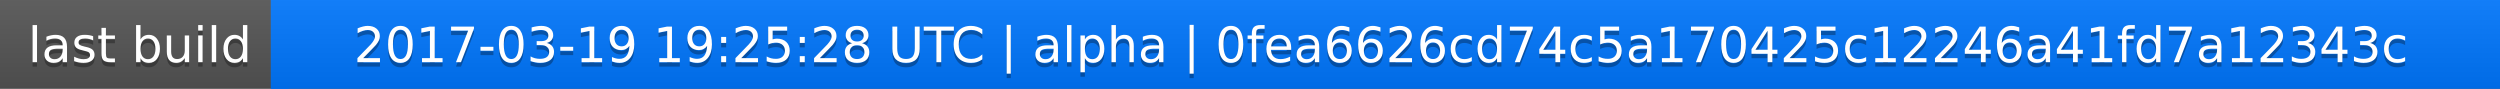
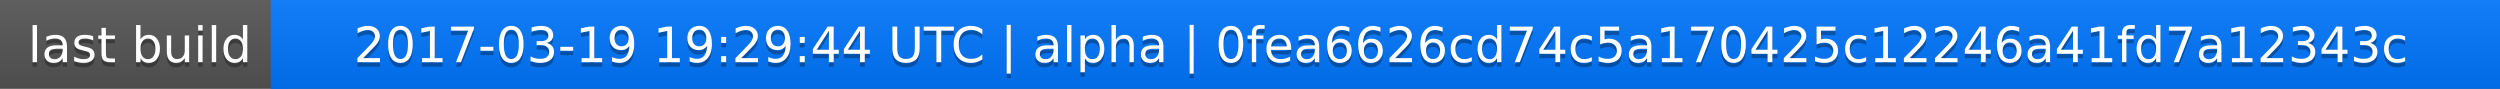
<svg xmlns="http://www.w3.org/2000/svg" width="563" height="20">
  <linearGradient id="a" x2="0" y2="100%">
    <stop offset="0" stop-color="#bbb" stop-opacity=".1" />
    <stop offset="1" stop-opacity=".1" />
  </linearGradient>
  <rect rx="0" width="563" height="20" fill="#555" />
  <rect rx="0" x="61" width="502" height="20" fill="#07f" />
  <path fill="#07f" d="M61 0h4v20h-4z" />
  <rect rx="0" width="563" height="20" fill="url(#a)" />
  <g fill="#fff" text-anchor="middle" font-family="DejaVu Sans,Verdana,Geneva,sans-serif" font-size="11">
    <text x="31.5" y="15" fill="#010101" fill-opacity=".3">last build</text>
    <text x="31.5" y="14">last build</text>
-     <text x="311" y="15" fill="#010101" fill-opacity=".3">2017-03-19 19:25:28 UTC | alpha | 0fea6626cd74c5a170425c12246a41fd7a12343c</text>
-     <text x="311" y="14">2017-03-19 19:25:28 UTC | alpha | 0fea6626cd74c5a170425c12246a41fd7a12343c</text>
+     <text x="311" y="15" fill="#010101" fill-opacity=".3">2017-03-19 19:29:44 UTC | alpha | 0fea6626cd74c5a170425c12246a41fd7a12343c</text>
+     <text x="311" y="14">2017-03-19 19:29:44 UTC | alpha | 0fea6626cd74c5a170425c12246a41fd7a12343c</text>
  </g>
</svg>
